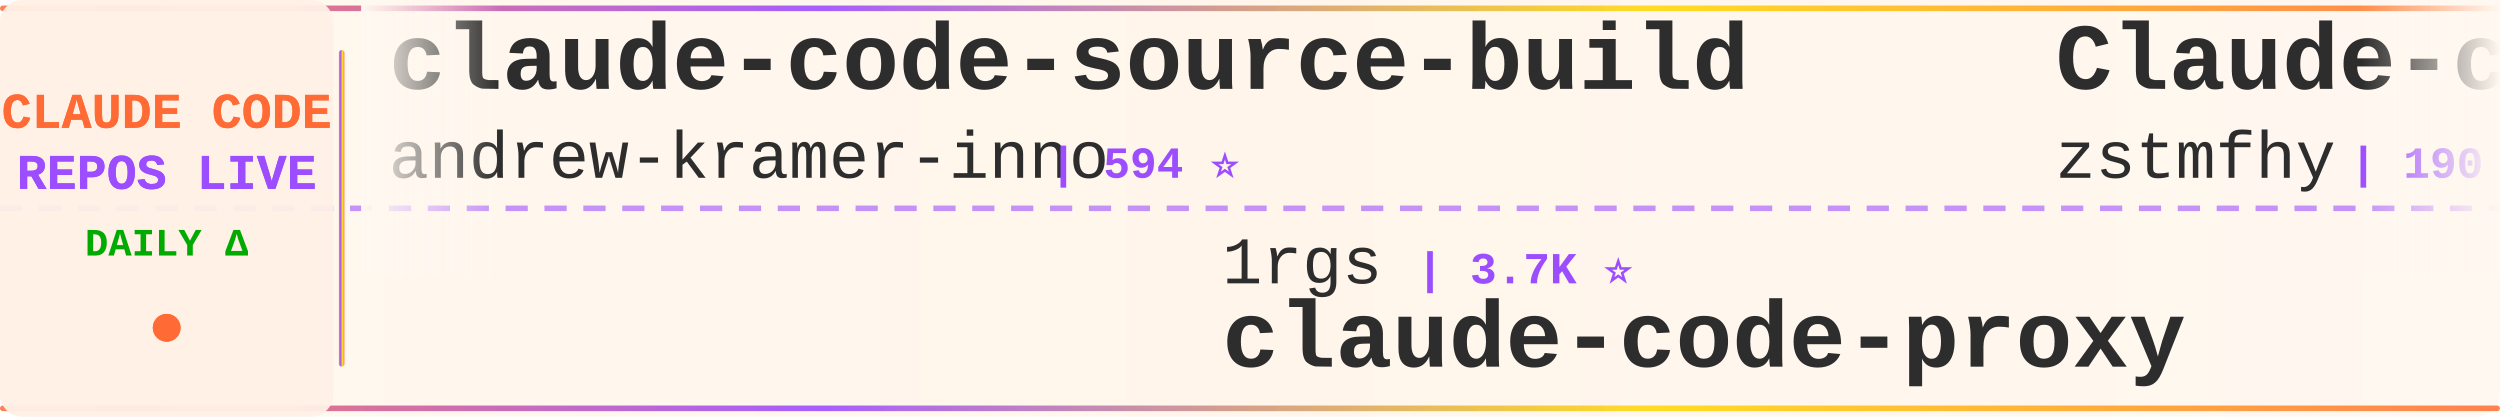
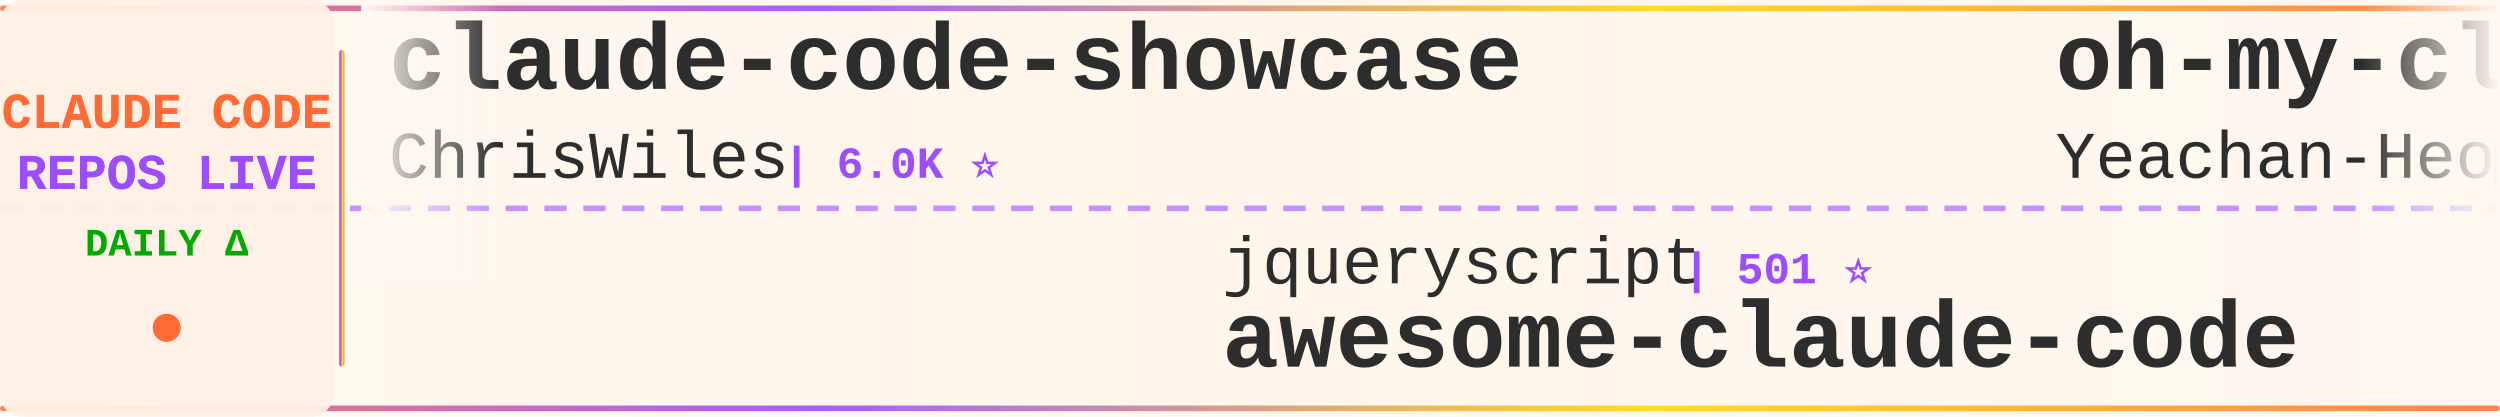
<svg xmlns="http://www.w3.org/2000/svg" width="900" height="150">
  <defs>
    <linearGradient id="tickerBg" x1="0%" y1="0%" x2="100%" y2="0%">
      <stop offset="0%" style="stop-color:#fff8f0;stop-opacity:0.98" />
      <stop offset="50%" style="stop-color:#fff5eb;stop-opacity:1" />
      <stop offset="100%" style="stop-color:#fff8f0;stop-opacity:0.98" />
    </linearGradient>
    <linearGradient id="borderGrad" x1="0%" y1="0%" x2="100%" y2="0%">
      <stop offset="0%" style="stop-color:#FF6B35;stop-opacity:0.85">
        <animate attributeName="stop-opacity" values="0.85;1;0.85" dur="2s" repeatCount="indefinite" />
      </stop>
      <stop offset="33%" style="stop-color:#9C4EFF;stop-opacity:0.9">
        <animate attributeName="stop-opacity" values="0.9;1;0.9" dur="2.2s" repeatCount="indefinite" />
      </stop>
      <stop offset="66%" style="stop-color:#FFD700;stop-opacity:0.85">
        <animate attributeName="stop-opacity" values="0.85;1;0.85" dur="1.8s" repeatCount="indefinite" />
      </stop>
      <stop offset="100%" style="stop-color:#FF6B35;stop-opacity:0.85">
        <animate attributeName="stop-opacity" values="0.85;1;0.85" dur="2s" repeatCount="indefinite" />
      </stop>
    </linearGradient>
    <filter id="textGlow">
      <feGaussianBlur stdDeviation="0.15" result="coloredBlur" />
      <feMerge>
        <feMergeNode in="coloredBlur" />
        <feMergeNode in="SourceGraphic" />
      </feMerge>
    </filter>
    <filter id="metricGlow">
      <feGaussianBlur stdDeviation="0.2" result="coloredBlur" />
      <feMerge>
        <feMergeNode in="coloredBlur" />
        <feMergeNode in="SourceGraphic" />
      </feMerge>
    </filter>
    <linearGradient id="leftFade" x1="0%" y1="0%" x2="100%" y2="0%">
      <stop offset="0%" style="stop-color:#fff8f0;stop-opacity:1" />
      <stop offset="100%" style="stop-color:#fff8f0;stop-opacity:0" />
    </linearGradient>
    <linearGradient id="rightFade" x1="0%" y1="0%" x2="100%" y2="0%">
      <stop offset="0%" style="stop-color:#fff8f0;stop-opacity:0" />
      <stop offset="100%" style="stop-color:#fff8f0;stop-opacity:1" />
    </linearGradient>
  </defs>
  <rect width="900" height="150" fill="url(#tickerBg)" rx="8" />
  <rect x="0" y="2" width="900" height="2" fill="url(#borderGrad)" rx="1" />
  <rect x="0" y="146" width="900" height="2" fill="url(#borderGrad)" rx="1" />
  <line x1="0" y1="75" x2="900" y2="75" stroke="#9C4EFF" stroke-width="2" stroke-dasharray="8 6" opacity="0.6" />
  <rect x="0" y="0" width="120" height="150" fill="#fff0e6" opacity="0.95" rx="8" />
  <text x="60" y="46" font-family="'Courier New', monospace" font-size="18" font-weight="bold" fill="#FF6B35" text-anchor="middle" filter="url(#textGlow)">
    CLAUDE CODE
  </text>
  <text x="60" y="68" font-family="'Courier New', monospace" font-size="18" font-weight="bold" fill="#9C4EFF" text-anchor="middle" filter="url(#textGlow)">
    REPOS LIVE
  </text>
  <text x="60" y="92" font-family="'Courier New', monospace" font-size="14" font-weight="bold" fill="#00aa00" text-anchor="middle">
    DAILY Δ
  </text>
  <circle cx="60" cy="118" r="5" fill="#FF6B35" filter="url(#metricGlow)">
    <animate attributeName="r" values="4;6;4" dur="1.5s" repeatCount="indefinite" />
    <animate attributeName="opacity" values="0.6;1;0.6" dur="1.5s" repeatCount="indefinite" />
  </circle>
  <rect x="122" y="18" width="2" height="114" fill="url(#borderGrad)" rx="1" />
  <clipPath id="tickerClip">
    <rect x="130" y="0" width="770" height="150" />
  </clipPath>
  <g clip-path="url(#tickerClip)">
    <g id="tickerItems">
      <animateTransform attributeName="transform" attributeType="XML" type="translate" from="0 0" to="-3000 0" dur="54s" repeatCount="indefinite" />
      <g transform="translate(0, 0)">
-         <text x="140" y="32" font-family="'Courier New', monospace" font-size="34" font-weight="bold" fill="#2d2d2d">claude-code-source-build</text>
-         <text x="140" y="64" font-family="'Courier New', monospace" font-size="24" font-weight="normal" fill="#2d2d2d" opacity="1.0">andrew-kramer-inno</text>
-         <text x="378" y="64" font-family="'Courier New', monospace" font-size="16" font-weight="bold" fill="#9C4EFF"> | 594 ⭐</text>
+         <text x="140" y="32" font-family="'Courier New', monospace" font-size="34" font-weight="bold" fill="#2d2d2d">claude-code-showcase</text>
+         <text x="140" y="64" font-family="'Courier New', monospace" font-size="24" font-weight="normal" fill="#2d2d2d" opacity="1.0">ChrisWiles</text>
+         <text x="282" y="64" font-family="'Courier New', monospace" font-size="16" font-weight="bold" fill="#9C4EFF"> | 6.0K ⭐</text>
      </g>
      <g transform="translate(300, 0)">
-         <text x="140" y="102" font-family="'Courier New', monospace" font-size="24" font-weight="normal" fill="#2d2d2d" opacity="1.0">1rgs</text>
-         <text x="210" y="102" font-family="'Courier New', monospace" font-size="16" font-weight="bold" fill="#9C4EFF"> | 3.7K ⭐</text>
-         <text x="140" y="132" font-family="'Courier New', monospace" font-size="34" font-weight="bold" fill="#2d2d2d">claude-code-proxy</text>
+         <text x="140" y="102" font-family="'Courier New', monospace" font-size="24" font-weight="normal" fill="#2d2d2d" opacity="1.0">jqueryscript</text>
+         <text x="306" y="102" font-family="'Courier New', monospace" font-size="16" font-weight="bold" fill="#9C4EFF"> | 501 ⭐</text>
+         <text x="140" y="132" font-family="'Courier New', monospace" font-size="34" font-weight="bold" fill="#2d2d2d">awesome-claude-code</text>
      </g>
      <g transform="translate(600, 0)">
-         <text x="140" y="32" font-family="'Courier New', monospace" font-size="34" font-weight="bold" fill="#2d2d2d">Claude-code</text>
-         <text x="140" y="64" font-family="'Courier New', monospace" font-size="24" font-weight="normal" fill="#2d2d2d" opacity="1.0">zstmfhy</text>
-         <text x="246" y="64" font-family="'Courier New', monospace" font-size="16" font-weight="bold" fill="#9C4EFF"> | 190 ⭐</text>
+         <text x="140" y="32" font-family="'Courier New', monospace" font-size="34" font-weight="bold" fill="#2d2d2d">oh-my-claudecode</text>
+         <text x="140" y="64" font-family="'Courier New', monospace" font-size="24" font-weight="normal" fill="#2d2d2d" opacity="1.0">Yeachan-Heo</text>
+         <text x="294" y="64" font-family="'Courier New', monospace" font-size="16" font-weight="bold" fill="#9C4EFF"> | 38.6K ⭐</text>
      </g>
      <g transform="translate(900, 0)">
-         <text x="140" y="102" font-family="'Courier New', monospace" font-size="24" font-weight="normal" fill="#2d2d2d" opacity="1.0">nicedreamzapp</text>
-         <text x="318" y="102" font-family="'Courier New', monospace" font-size="16" font-weight="bold" fill="#9C4EFF"> | 3.2K ⭐</text>
-         <text x="140" y="132" font-family="'Courier New', monospace" font-size="34" font-weight="bold" fill="#2d2d2d">claude-code-local</text>
+         <text x="140" y="102" font-family="'Courier New', monospace" font-size="24" font-weight="normal" fill="#2d2d2d" opacity="1.0">VoltAgent</text>
+         <text x="270" y="102" font-family="'Courier New', monospace" font-size="16" font-weight="bold" fill="#9C4EFF"> | 24.5K ⭐ +8</text>
+         <text x="140" y="132" font-family="'Courier New', monospace" font-size="34" font-weight="bold" fill="#2d2d2d">awesome-claude-code-suba...</text>
      </g>
      <g transform="translate(1200, 0)">
-         <text x="140" y="32" font-family="'Courier New', monospace" font-size="34" font-weight="bold" fill="#2d2d2d">ClaudeCode</text>
-         <text x="140" y="64" font-family="'Courier New', monospace" font-size="24" font-weight="normal" fill="#2d2d2d" opacity="1.0">guanshan</text>
-         <text x="258" y="64" font-family="'Courier New', monospace" font-size="16" font-weight="bold" fill="#9C4EFF"> | 61 ⭐</text>
+         <text x="140" y="32" font-family="'Courier New', monospace" font-size="34" font-weight="bold" fill="#2d2d2d">free-claude-code</text>
+         <text x="140" y="64" font-family="'Courier New', monospace" font-size="24" font-weight="normal" fill="#2d2d2d" opacity="1.0">Alishahryar1</text>
+         <text x="306" y="64" font-family="'Courier New', monospace" font-size="16" font-weight="bold" fill="#9C4EFF"> | 46.0K ⭐ +42</text>
      </g>
      <g transform="translate(1500, 0)">
-         <text x="140" y="102" font-family="'Courier New', monospace" font-size="24" font-weight="normal" fill="#2d2d2d" opacity="1.0">frankbria</text>
-         <text x="270" y="102" font-family="'Courier New', monospace" font-size="16" font-weight="bold" fill="#9C4EFF"> | 9.6K ⭐</text>
-         <text x="140" y="132" font-family="'Courier New', monospace" font-size="34" font-weight="bold" fill="#2d2d2d">ralph-claude-code</text>
+         <text x="140" y="102" font-family="'Courier New', monospace" font-size="24" font-weight="normal" fill="#2d2d2d" opacity="1.0">kodu-ai</text>
+         <text x="246" y="102" font-family="'Courier New', monospace" font-size="16" font-weight="bold" fill="#9C4EFF"> | 5.2K ⭐</text>
+         <text x="140" y="132" font-family="'Courier New', monospace" font-size="34" font-weight="bold" fill="#2d2d2d">claude-coder</text>
      </g>
      <g transform="translate(1800, 0)">
-         <text x="140" y="32" font-family="'Courier New', monospace" font-size="34" font-weight="bold" fill="#2d2d2d">claude-code-my-workflow</text>
-         <text x="140" y="64" font-family="'Courier New', monospace" font-size="24" font-weight="normal" fill="#2d2d2d" opacity="1.0">pedrohcgs</text>
-         <text x="270" y="64" font-family="'Courier New', monospace" font-size="16" font-weight="bold" fill="#9C4EFF"> | 1.5K ⭐</text>
+         <text x="140" y="32" font-family="'Courier New', monospace" font-size="34" font-weight="bold" fill="#2d2d2d">claude-code</text>
+         <text x="140" y="64" font-family="'Courier New', monospace" font-size="24" font-weight="normal" fill="#2d2d2d" opacity="1.0">claude-code-best</text>
+         <text x="354" y="64" font-family="'Courier New', monospace" font-size="16" font-weight="bold" fill="#9C4EFF"> | 22.1K ⭐ +5</text>
      </g>
      <g transform="translate(2100, 0)">
-         <text x="140" y="102" font-family="'Courier New', monospace" font-size="24" font-weight="normal" fill="#2d2d2d" opacity="1.0">Maciek-roboblog</text>
-         <text x="342" y="102" font-family="'Courier New', monospace" font-size="16" font-weight="bold" fill="#9C4EFF"> | 8.6K ⭐ +1</text>
-         <text x="140" y="132" font-family="'Courier New', monospace" font-size="34" font-weight="bold" fill="#2d2d2d">Claude-Code-Usage-Monito...</text>
+         <text x="140" y="102" font-family="'Courier New', monospace" font-size="24" font-weight="normal" fill="#2d2d2d" opacity="1.0">VILA-Lab</text>
+         <text x="258" y="102" font-family="'Courier New', monospace" font-size="16" font-weight="bold" fill="#9C4EFF"> | 2.1K ⭐ +1</text>
+         <text x="140" y="132" font-family="'Courier New', monospace" font-size="34" font-weight="bold" fill="#2d2d2d">Dive-into-Claude-Code</text>
      </g>
      <g transform="translate(2400, 0)">
-         <text x="140" y="32" font-family="'Courier New', monospace" font-size="34" font-weight="bold" fill="#2d2d2d">claude-code-plugins-plus...</text>
-         <text x="140" y="64" font-family="'Courier New', monospace" font-size="24" font-weight="normal" fill="#2d2d2d" opacity="1.0">jeremylongshore</text>
-         <text x="342" y="64" font-family="'Courier New', monospace" font-size="16" font-weight="bold" fill="#9C4EFF"> | 2.7K ⭐</text>
+         <text x="140" y="32" font-family="'Courier New', monospace" font-size="34" font-weight="bold" fill="#2d2d2d">claude-code</text>
+         <text x="140" y="64" font-family="'Courier New', monospace" font-size="24" font-weight="normal" fill="#2d2d2d" opacity="1.0">tanbiralam</text>
+         <text x="282" y="64" font-family="'Courier New', monospace" font-size="16" font-weight="bold" fill="#9C4EFF"> | 2.2K ⭐ +2</text>
      </g>
      <g transform="translate(2700, 0)">
-         <text x="140" y="102" font-family="'Courier New', monospace" font-size="24" font-weight="normal" fill="#2d2d2d" opacity="1.0">repowise-dev</text>
-         <text x="306" y="102" font-family="'Courier New', monospace" font-size="16" font-weight="bold" fill="#9C4EFF"> | 1.2K ⭐</text>
-         <text x="140" y="132" font-family="'Courier New', monospace" font-size="34" font-weight="bold" fill="#2d2d2d">claude-code-prompts</text>
+         <text x="140" y="102" font-family="'Courier New', monospace" font-size="24" font-weight="normal" fill="#2d2d2d" opacity="1.0">Windy3f3f3f3f</text>
+         <text x="318" y="102" font-family="'Courier New', monospace" font-size="16" font-weight="bold" fill="#9C4EFF"> | 3.5K ⭐ +4</text>
+         <text x="140" y="132" font-family="'Courier New', monospace" font-size="34" font-weight="bold" fill="#2d2d2d">how-claude-code-works</text>
      </g>
      <g transform="translate(3000, 0)">
-         <text x="140" y="32" font-family="'Courier New', monospace" font-size="34" font-weight="bold" fill="#2d2d2d">claude-code-source-build</text>
-         <text x="140" y="64" font-family="'Courier New', monospace" font-size="24" font-weight="normal" fill="#2d2d2d" opacity="1.0">andrew-kramer-inno</text>
-         <text x="378" y="64" font-family="'Courier New', monospace" font-size="16" font-weight="bold" fill="#9C4EFF"> | 594 ⭐</text>
+         <text x="140" y="32" font-family="'Courier New', monospace" font-size="34" font-weight="bold" fill="#2d2d2d">claude-code-showcase</text>
+         <text x="140" y="64" font-family="'Courier New', monospace" font-size="24" font-weight="normal" fill="#2d2d2d" opacity="1.0">ChrisWiles</text>
+         <text x="282" y="64" font-family="'Courier New', monospace" font-size="16" font-weight="bold" fill="#9C4EFF"> | 6.0K ⭐</text>
      </g>
      <g transform="translate(3300, 0)">
-         <text x="140" y="102" font-family="'Courier New', monospace" font-size="24" font-weight="normal" fill="#2d2d2d" opacity="1.0">1rgs</text>
-         <text x="210" y="102" font-family="'Courier New', monospace" font-size="16" font-weight="bold" fill="#9C4EFF"> | 3.7K ⭐</text>
-         <text x="140" y="132" font-family="'Courier New', monospace" font-size="34" font-weight="bold" fill="#2d2d2d">claude-code-proxy</text>
+         <text x="140" y="102" font-family="'Courier New', monospace" font-size="24" font-weight="normal" fill="#2d2d2d" opacity="1.0">jqueryscript</text>
+         <text x="306" y="102" font-family="'Courier New', monospace" font-size="16" font-weight="bold" fill="#9C4EFF"> | 501 ⭐</text>
+         <text x="140" y="132" font-family="'Courier New', monospace" font-size="34" font-weight="bold" fill="#2d2d2d">awesome-claude-code</text>
      </g>
      <g transform="translate(3600, 0)">
-         <text x="140" y="32" font-family="'Courier New', monospace" font-size="34" font-weight="bold" fill="#2d2d2d">Claude-code</text>
-         <text x="140" y="64" font-family="'Courier New', monospace" font-size="24" font-weight="normal" fill="#2d2d2d" opacity="1.0">zstmfhy</text>
-         <text x="246" y="64" font-family="'Courier New', monospace" font-size="16" font-weight="bold" fill="#9C4EFF"> | 190 ⭐</text>
+         <text x="140" y="32" font-family="'Courier New', monospace" font-size="34" font-weight="bold" fill="#2d2d2d">oh-my-claudecode</text>
+         <text x="140" y="64" font-family="'Courier New', monospace" font-size="24" font-weight="normal" fill="#2d2d2d" opacity="1.0">Yeachan-Heo</text>
+         <text x="294" y="64" font-family="'Courier New', monospace" font-size="16" font-weight="bold" fill="#9C4EFF"> | 38.6K ⭐</text>
      </g>
      <g transform="translate(3900, 0)">
-         <text x="140" y="102" font-family="'Courier New', monospace" font-size="24" font-weight="normal" fill="#2d2d2d" opacity="1.0">nicedreamzapp</text>
-         <text x="318" y="102" font-family="'Courier New', monospace" font-size="16" font-weight="bold" fill="#9C4EFF"> | 3.2K ⭐</text>
-         <text x="140" y="132" font-family="'Courier New', monospace" font-size="34" font-weight="bold" fill="#2d2d2d">claude-code-local</text>
+         <text x="140" y="102" font-family="'Courier New', monospace" font-size="24" font-weight="normal" fill="#2d2d2d" opacity="1.0">VoltAgent</text>
+         <text x="270" y="102" font-family="'Courier New', monospace" font-size="16" font-weight="bold" fill="#9C4EFF"> | 24.5K ⭐ +8</text>
+         <text x="140" y="132" font-family="'Courier New', monospace" font-size="34" font-weight="bold" fill="#2d2d2d">awesome-claude-code-suba...</text>
      </g>
    </g>
  </g>
  <rect x="130" y="0" width="50" height="100" fill="url(#leftFade)" />
  <rect x="850" y="0" width="50" height="100" fill="url(#rightFade)" />
</svg>
